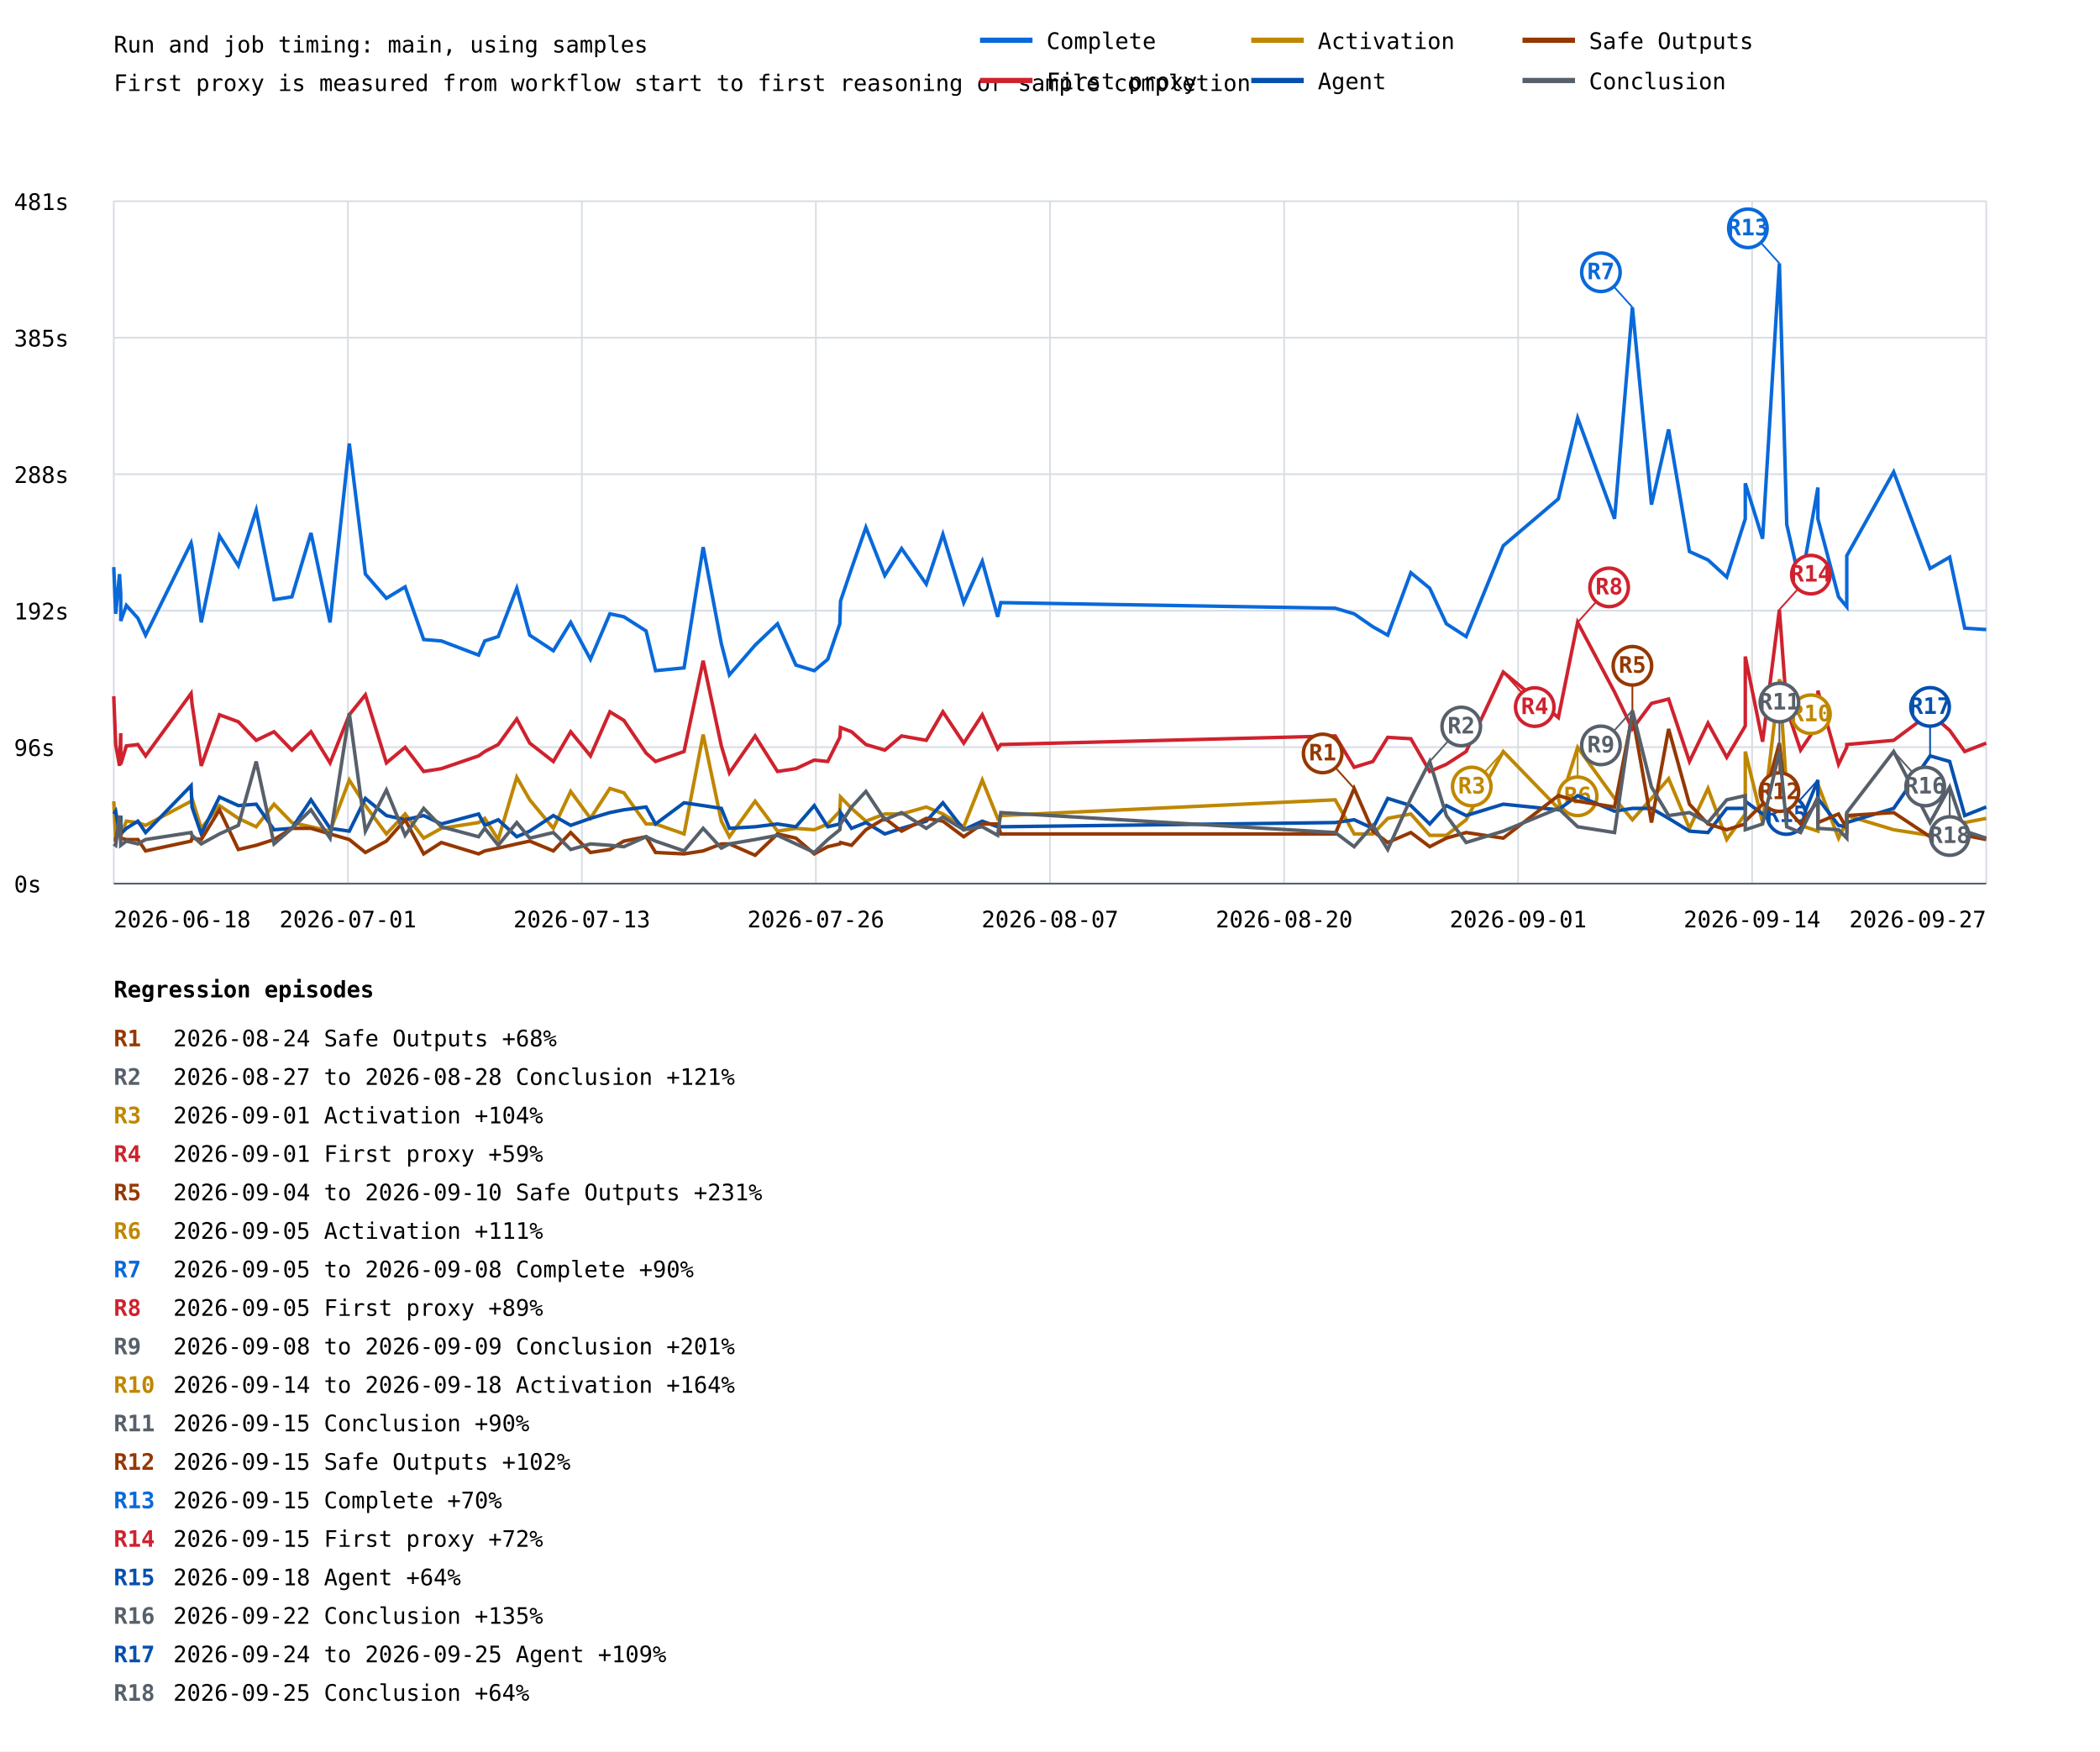
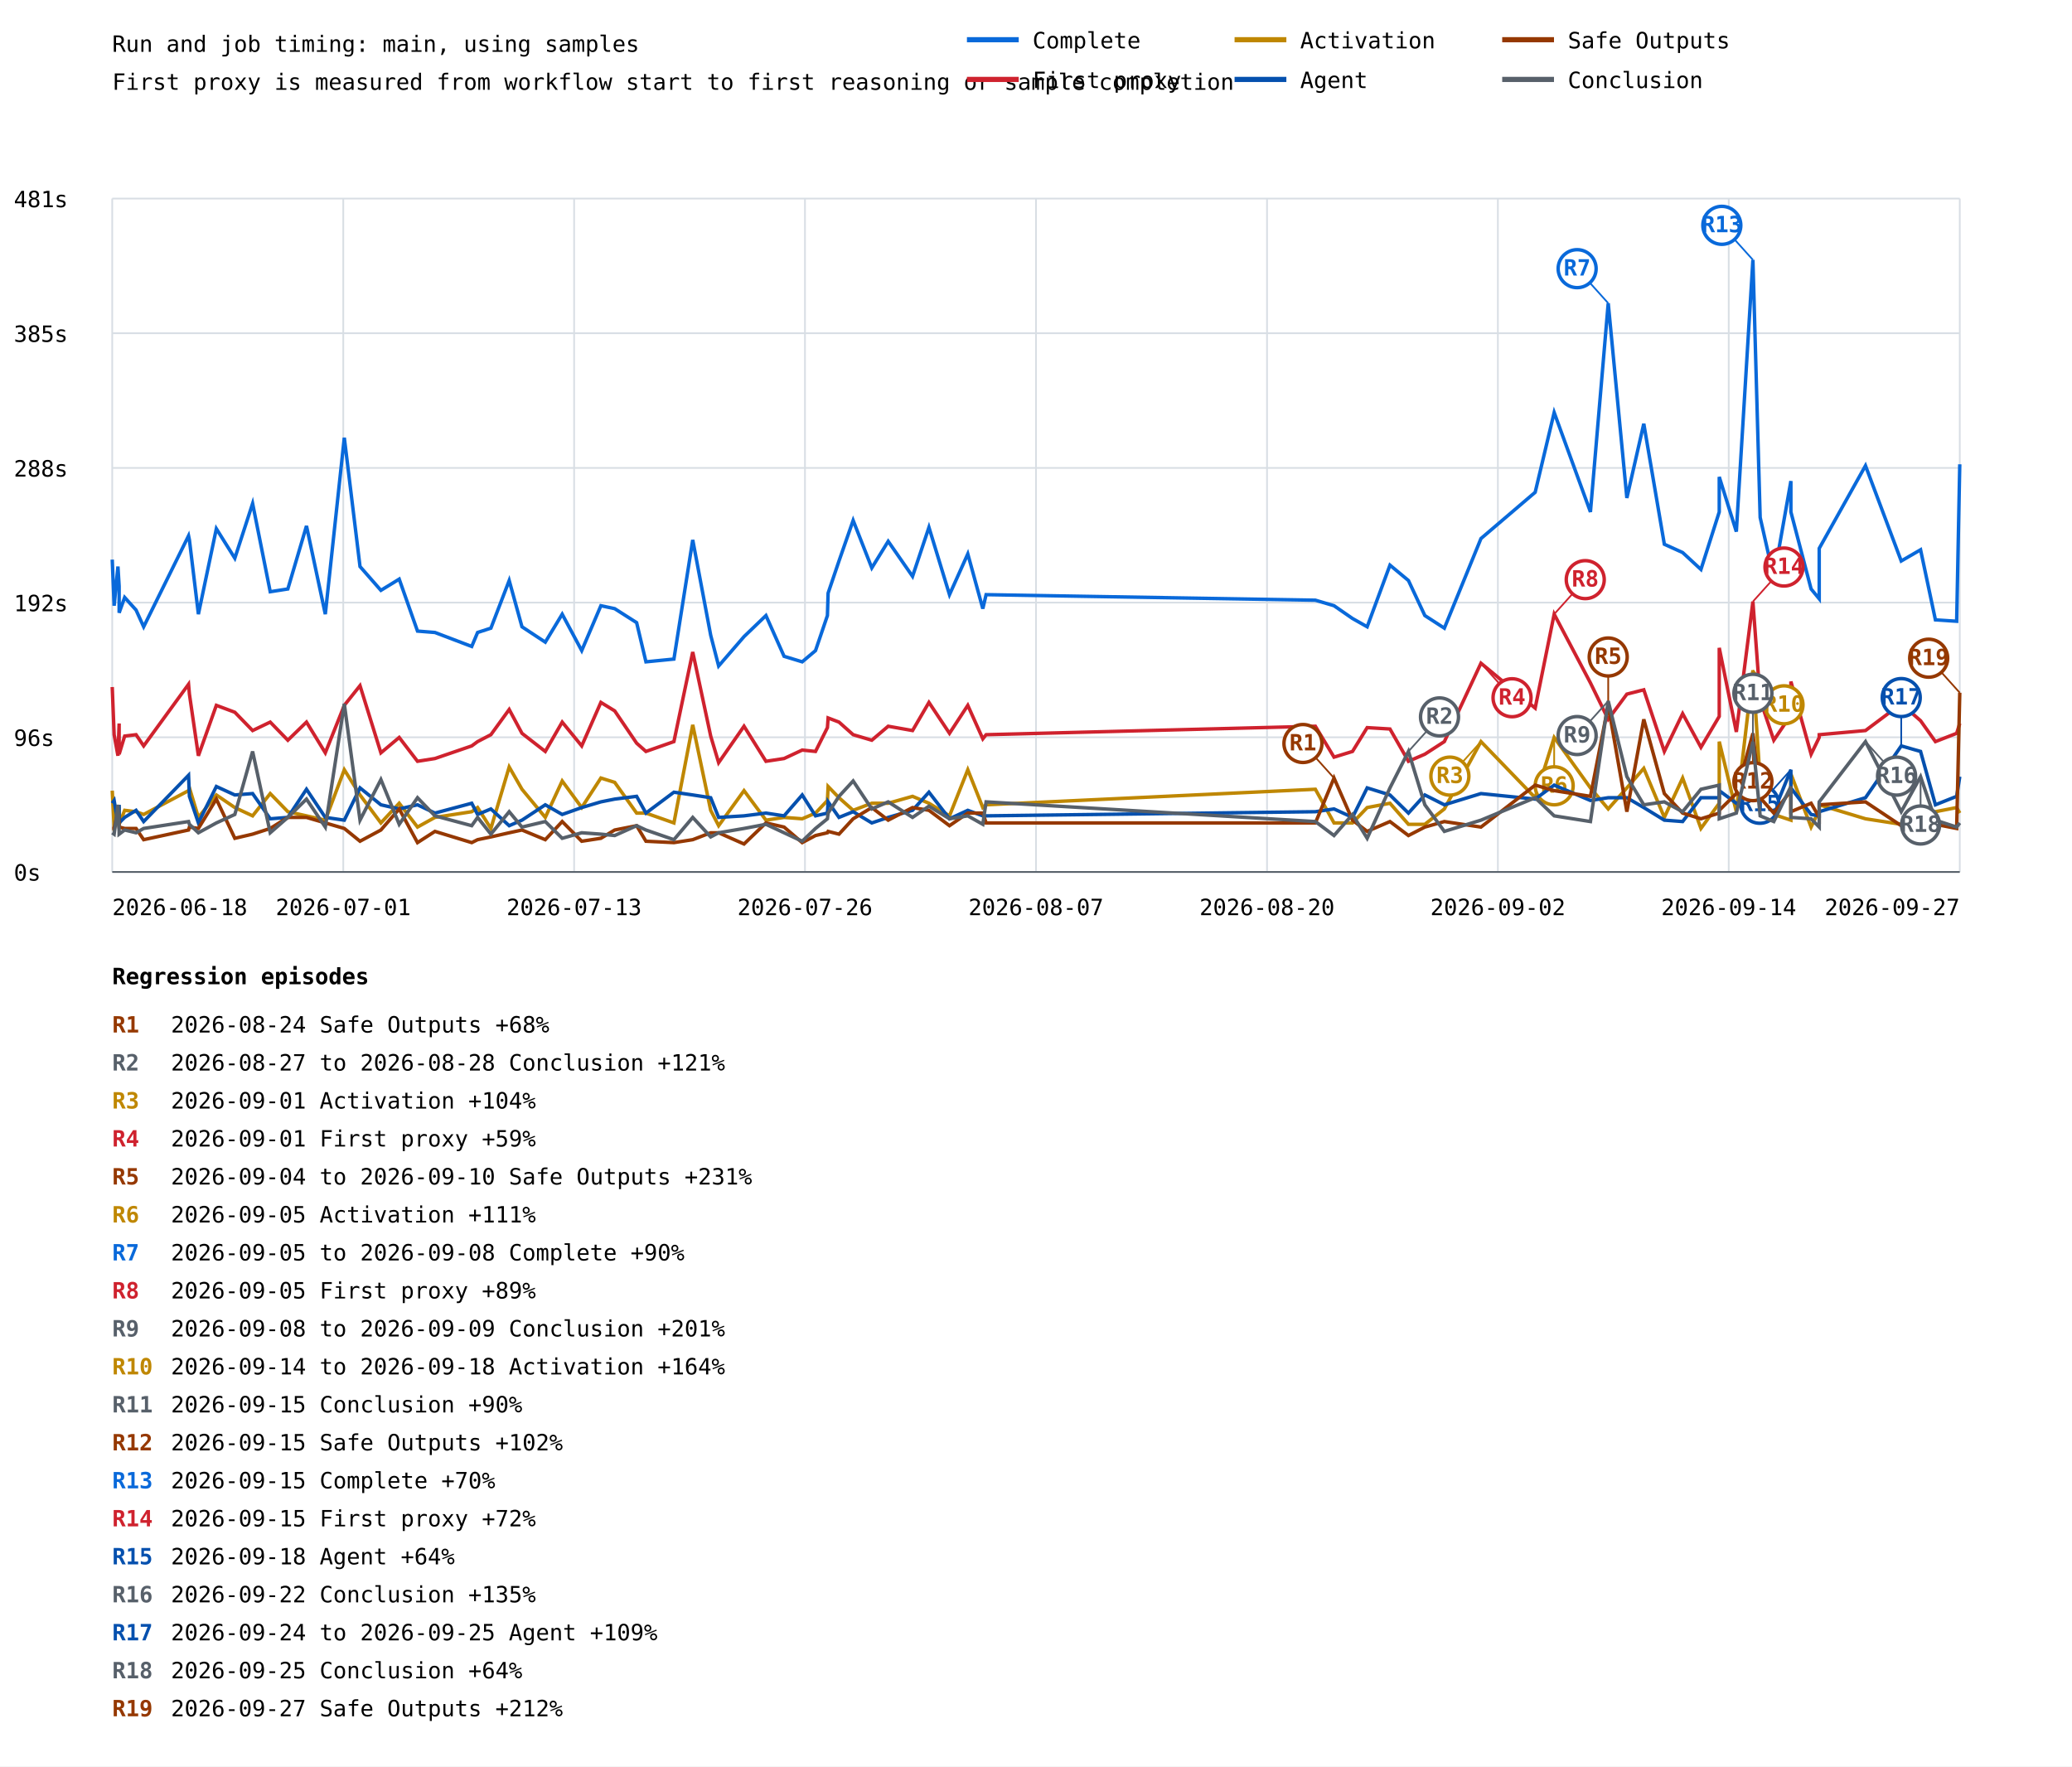
- <svg xmlns="http://www.w3.org/2000/svg" width="1200" height="1001" viewBox="0 0 1200 1001">
+ <svg xmlns="http://www.w3.org/2000/svg" width="1200" height="1023" viewBox="0 0 1200 1023">
  <rect width="100%" height="100%" fill="white" />
  <style>text{font-family:ui-monospace,monospace;font-size:13px}.axis{stroke:#57606a;stroke-width:1}.grid{stroke:#d8dee4;stroke-width:1}</style>
  <text x="65" y="30" font-size="20">Run and job timing: main, using samples</text>
  <text x="65" y="52">First proxy is measured from workflow start to first reasoning or sample completion</text>
  <line class="grid" x1="65" y1="505.0" x2="1135" y2="505.0" />
  <text x="8" y="510.0">0s</text>
  <line class="grid" x1="65" y1="427.0" x2="1135" y2="427.0" />
  <text x="8" y="432.0">96s</text>
  <line class="grid" x1="65" y1="349.0" x2="1135" y2="349.0" />
  <text x="8" y="354.0">192s</text>
  <line class="grid" x1="65" y1="271.0" x2="1135" y2="271.0" />
  <text x="8" y="276.0">288s</text>
  <line class="grid" x1="65" y1="193.0" x2="1135" y2="193.0" />
  <text x="8" y="198.0">385s</text>
  <line class="grid" x1="65" y1="115.0" x2="1135" y2="115.0" />
  <text x="8" y="120.0">481s</text>
  <line class="grid" x1="65.0" y1="115" x2="65.0" y2="505" />
  <line class="grid" x1="198.8" y1="115" x2="198.8" y2="505" />
  <line class="grid" x1="332.5" y1="115" x2="332.5" y2="505" />
  <line class="grid" x1="466.2" y1="115" x2="466.2" y2="505" />
  <line class="grid" x1="600.0" y1="115" x2="600.0" y2="505" />
  <line class="grid" x1="733.8" y1="115" x2="733.8" y2="505" />
  <line class="grid" x1="867.5" y1="115" x2="867.5" y2="505" />
  <line class="grid" x1="1001.2" y1="115" x2="1001.2" y2="505" />
  <line class="grid" x1="1135.0" y1="115" x2="1135.0" y2="505" />
-   <polyline points="65.0,324.1 66.1,350.8 68.3,328.1 69.0,339.5 69.0,354.9 72.2,346.0 78.8,353.3 83.2,363.0 109.2,310.3 109.7,312.7 115.0,355.7 125.4,306.2 136.2,323.3 146.4,291.6 156.6,342.7 166.8,341.1 177.7,304.6 188.6,355.7 199.6,253.5 208.8,328.1 220.8,341.9 231.5,335.4 242.1,365.5 252.2,366.3 273.5,374.4 277.0,366.3 284.7,363.8 295.3,336.2 302.7,363.0 316.2,371.9 326.1,355.7 337.4,376.8 348.5,350.8 356.5,352.5 369.2,360.6 374.6,383.3 390.9,381.7 401.8,312.7 412.2,367.9 416.8,385.7 431.5,368.7 444.3,356.5 454.8,380.1 465.3,383.3 473.0,376.8 479.9,356.5 480.3,343.5 486.6,324.9 494.8,301.4 505.6,328.9 515.2,313.5 529.3,333.8 538.8,305.4 550.7,344.4 561.3,320.8 570.1,352.5 571.9,344.4 763.0,347.6 773.8,350.8 784.5,358.2 793.0,363.0 806.2,327.3 817.0,336.2 826.5,356.5 837.8,363.8 859.0,311.9 890.5,285.1 901.5,238.9 922.6,296.5 932.8,175.6 943.7,288.4 953.5,245.4 965.4,315.2 976.0,320.0 986.7,329.8 997.3,296.5 997.3,276.2 1007.2,307.9 1016.8,150.5 1021.0,299.7 1028.9,334.6 1038.8,278.6 1038.8,296.5 1050.6,341.1 1055.3,346.8 1055.3,317.6 1082.1,269.7 1102.9,324.9 1114.1,318.4 1122.7,359.0 1135.0,359.8" fill="none" stroke="#0969da" stroke-width="2" />
-   <line x1="932.8" y1="175.6" x2="914.8" y2="155.6" stroke="#0969da" stroke-width="1" />
-   <circle cx="914.8" cy="155.6" r="11" fill="white" stroke="#0969da" stroke-width="2" />
-   <text x="914.8" y="159.6" fill="#0969da" font-size="10" font-weight="bold" text-anchor="middle">R7</text>
-   <line x1="1016.8" y1="150.5" x2="998.8" y2="130.5" stroke="#0969da" stroke-width="1" />
-   <circle cx="998.8" cy="130.5" r="11" fill="white" stroke="#0969da" stroke-width="2" />
-   <text x="998.8" y="134.5" fill="#0969da" font-size="10" font-weight="bold" text-anchor="middle">R13</text>
-   <polyline points="65.0,397.9 66.1,425.5 68.3,437.7 69.0,419.0 69.0,436.8 72.2,426.3 78.8,425.5 83.2,432.0 109.2,396.3 109.7,402.0 115.0,437.7 125.4,408.5 136.2,412.5 146.4,423.1 156.6,418.2 166.8,428.7 177.7,418.2 188.6,436.0 199.6,408.5 208.8,397.1 220.8,436.0 231.5,427.1 242.1,440.9 252.2,439.3 273.5,432.0 277.0,429.5 284.7,425.5 295.3,410.9 302.7,424.7 316.2,435.2 326.1,418.2 337.4,432.0 348.5,406.8 356.5,411.7 369.2,430.4 374.6,435.2 390.9,429.5 401.8,377.6 412.2,426.3 416.8,441.7 431.5,420.6 444.3,440.9 454.8,439.3 465.3,434.4 473.0,435.2 479.9,421.4 480.3,415.8 486.6,418.2 494.8,425.5 505.6,428.7 515.2,420.6 529.3,423.1 538.8,406.8 550.7,424.7 561.3,408.5 570.1,427.9 571.9,425.5 763.0,420.6 773.8,438.5 784.5,435.2 793.0,421.4 806.2,422.2 817.0,440.9 826.5,436.8 837.8,429.5 859.0,384.1 890.5,410.1 901.5,355.7 922.6,395.5 932.8,416.6 943.7,402.0 953.5,399.5 965.4,435.2 976.0,413.3 986.7,432.8 997.3,414.9 997.3,375.2 1007.2,423.9 1016.8,348.4 1021.0,405.2 1028.9,428.7 1038.8,414.1 1038.8,394.7 1050.6,436.8 1055.3,427.1 1055.3,425.5 1082.1,423.1 1102.9,407.6 1114.1,417.4 1122.7,429.5 1135.0,424.7" fill="none" stroke="#cf222e" stroke-width="2" />
-   <line x1="859.0" y1="384.1" x2="877.0" y2="404.1" stroke="#cf222e" stroke-width="1" />
-   <circle cx="877.0" cy="404.1" r="11" fill="white" stroke="#cf222e" stroke-width="2" />
-   <text x="877.0" y="408.1" fill="#cf222e" font-size="10" font-weight="bold" text-anchor="middle">R4</text>
-   <line x1="901.5" y1="355.7" x2="919.5" y2="335.7" stroke="#cf222e" stroke-width="1" />
-   <circle cx="919.5" cy="335.7" r="11" fill="white" stroke="#cf222e" stroke-width="2" />
-   <text x="919.5" y="339.7" fill="#cf222e" font-size="10" font-weight="bold" text-anchor="middle">R8</text>
-   <line x1="1016.8" y1="348.4" x2="1034.8" y2="328.4" stroke="#cf222e" stroke-width="1" />
-   <circle cx="1034.8" cy="328.4" r="11" fill="white" stroke="#cf222e" stroke-width="2" />
-   <text x="1034.8" y="332.4" fill="#cf222e" font-size="10" font-weight="bold" text-anchor="middle">R14</text>
-   <polyline points="65.0,457.9 66.1,479.0 68.3,475.8 69.0,466.9 69.0,477.4 72.2,469.3 78.8,470.1 83.2,471.7 109.2,457.9 109.7,456.3 115.0,473.4 125.4,460.4 136.2,467.7 146.4,472.5 156.6,459.6 166.8,470.1 177.7,472.5 188.6,475.0 199.6,445.8 208.8,460.4 220.8,476.6 231.5,465.2 242.1,479.0 252.2,473.4 273.5,470.1 277.0,467.7 284.7,479.8 295.3,444.2 302.7,457.1 316.2,473.4 326.1,452.3 337.4,467.7 348.5,450.6 356.5,453.1 369.2,470.9 374.6,470.9 390.9,476.6 401.8,419.8 412.2,469.3 416.8,478.2 431.5,457.9 444.3,475.0 454.8,473.4 465.3,474.2 473.0,470.9 479.9,463.6 480.3,455.5 486.6,462.0 494.8,469.3 505.6,465.2 515.2,465.2 529.3,461.2 538.8,465.2 550.7,472.5 561.3,445.8 570.1,467.7 571.9,466.1 763.0,457.1 773.8,476.6 784.5,476.6 793.0,467.7 806.2,465.2 817.0,477.4 826.5,477.4 837.8,468.5 859.0,429.5 890.5,462.0 901.5,427.1 922.6,456.3 932.8,468.5 943.7,456.3 953.5,445.0 965.4,473.4 976.0,450.6 986.7,479.8 997.3,465.2 997.3,429.5 1007.2,470.1 1016.8,388.2 1021.0,452.3 1028.9,471.7 1038.8,475.0 1038.8,448.2 1050.6,479.0 1055.3,469.3 1055.3,466.1 1082.1,474.2 1102.9,477.4 1114.1,484.7 1122.7,470.1 1135.0,467.7" fill="none" stroke="#bf8700" stroke-width="2" />
-   <line x1="859.0" y1="429.5" x2="841.0" y2="449.5" stroke="#bf8700" stroke-width="1" />
-   <circle cx="841.0" cy="449.5" r="11" fill="white" stroke="#bf8700" stroke-width="2" />
-   <text x="841.0" y="453.5" fill="#bf8700" font-size="10" font-weight="bold" text-anchor="middle">R3</text>
-   <line x1="901.5" y1="427.1" x2="901.5" y2="455.1" stroke="#bf8700" stroke-width="1" />
-   <circle cx="901.5" cy="455.1" r="11" fill="white" stroke="#bf8700" stroke-width="2" />
-   <text x="901.5" y="459.1" fill="#bf8700" font-size="10" font-weight="bold" text-anchor="middle">R6</text>
-   <line x1="1016.8" y1="388.2" x2="1034.8" y2="408.2" stroke="#bf8700" stroke-width="1" />
-   <circle cx="1034.8" cy="408.2" r="11" fill="white" stroke="#bf8700" stroke-width="2" />
-   <text x="1034.8" y="412.2" fill="#bf8700" font-size="10" font-weight="bold" text-anchor="middle">R10</text>
-   <polyline points="65.0,465.2 66.1,463.6 68.3,476.6 69.0,466.1 69.0,476.6 72.2,473.4 78.8,469.3 83.2,475.8 109.2,449.0 109.7,461.2 115.0,476.6 125.4,455.5 136.2,460.4 146.4,459.6 156.6,474.2 166.8,473.4 177.7,457.1 188.6,473.4 199.6,475.0 208.8,456.3 220.8,466.1 231.5,468.5 242.1,466.1 252.2,470.9 273.5,465.2 277.0,471.7 284.7,468.5 295.3,478.2 302.7,475.0 316.2,466.1 326.1,471.7 337.4,467.7 348.5,464.4 356.5,462.8 369.2,461.2 374.6,470.9 390.9,458.8 401.8,460.4 412.2,462.0 416.8,473.4 431.5,472.5 444.3,470.9 454.8,472.5 465.3,460.4 473.0,472.5 479.9,470.9 480.3,464.4 486.6,473.4 494.8,470.1 505.6,476.6 515.2,473.4 529.3,469.3 538.8,458.8 550.7,474.2 561.3,469.3 570.1,472.5 571.9,472.5 763.0,470.1 773.8,468.5 784.5,473.4 793.0,456.3 806.2,460.4 817.0,470.9 826.5,460.4 837.8,466.1 859.0,459.6 890.5,462.8 901.5,454.7 922.6,463.6 932.8,462.0 943.7,462.0 953.5,467.7 965.4,475.0 976.0,475.8 986.7,462.0 997.3,462.0 997.3,457.9 1007.2,465.2 1016.8,472.5 1021.0,472.5 1028.9,470.1 1038.8,445.8 1038.8,456.3 1050.6,471.7 1055.3,472.5 1055.3,470.1 1082.1,462.0 1102.9,432.0 1114.1,435.2 1122.7,466.1 1135.0,461.2" fill="none" stroke="#0550ae" stroke-width="2" />
-   <line x1="1038.8" y1="445.8" x2="1020.8" y2="465.8" stroke="#0550ae" stroke-width="1" />
-   <circle cx="1020.8" cy="465.8" r="11" fill="white" stroke="#0550ae" stroke-width="2" />
-   <text x="1020.8" y="469.8" fill="#0550ae" font-size="10" font-weight="bold" text-anchor="middle">R15</text>
-   <line x1="1102.9" y1="432.0" x2="1102.9" y2="404.0" stroke="#0550ae" stroke-width="1" />
-   <circle cx="1102.9" cy="404.0" r="11" fill="white" stroke="#0550ae" stroke-width="2" />
-   <text x="1102.9" y="408.0" fill="#0550ae" font-size="10" font-weight="bold" text-anchor="middle">R17</text>
-   <polyline points="65.0,479.8 66.1,479.8 68.3,470.1 69.0,475.8 69.0,479.0 72.2,479.8 78.8,479.8 83.2,486.3 109.2,480.7 109.7,479.0 115.0,479.8 125.4,462.8 136.2,485.5 146.4,483.1 156.6,479.8 166.8,473.4 177.7,473.4 188.6,476.6 199.6,479.8 208.8,487.2 220.8,480.7 231.5,468.5 242.1,488.0 252.2,481.5 273.5,488.0 277.0,486.3 284.7,484.7 295.3,482.3 302.7,480.7 316.2,486.3 326.1,475.8 337.4,487.2 348.5,485.5 356.5,480.7 369.2,478.2 374.6,487.2 390.9,488.0 401.8,486.3 412.2,482.3 416.8,482.3 431.5,488.8 444.3,476.6 454.8,479.0 465.3,488.0 473.0,483.9 479.9,482.3 480.3,481.5 486.6,483.1 494.8,474.2 505.6,467.7 515.2,475.0 529.3,467.7 538.8,469.3 550.7,478.2 561.3,470.9 570.1,470.9 571.9,476.6 763.0,476.6 773.8,450.6 784.5,475.0 793.0,481.5 806.2,475.8 817.0,483.9 826.5,479.0 837.8,475.8 859.0,479.0 890.5,454.7 901.5,457.9 922.6,461.2 932.8,408.5 943.7,470.1 953.5,416.6 965.4,459.6 976.0,470.9 986.7,474.2 997.3,470.9 997.3,469.3 1007.2,459.6 1016.8,424.7 1021.0,462.0 1028.9,470.9 1038.8,457.9 1038.8,470.1 1050.6,465.2 1055.3,473.4 1055.3,466.1 1082.1,464.4 1102.9,478.2 1114.1,476.6 1122.7,477.4 1135.0,479.8" fill="none" stroke="#953800" stroke-width="2" />
-   <line x1="773.8" y1="450.6" x2="755.8" y2="430.6" stroke="#953800" stroke-width="1" />
-   <circle cx="755.8" cy="430.6" r="11" fill="white" stroke="#953800" stroke-width="2" />
-   <text x="755.8" y="434.6" fill="#953800" font-size="10" font-weight="bold" text-anchor="middle">R1</text>
-   <line x1="932.8" y1="408.5" x2="932.8" y2="380.5" stroke="#953800" stroke-width="1" />
-   <circle cx="932.8" cy="380.5" r="11" fill="white" stroke="#953800" stroke-width="2" />
-   <text x="932.8" y="384.5" fill="#953800" font-size="10" font-weight="bold" text-anchor="middle">R5</text>
-   <line x1="1016.8" y1="424.7" x2="1016.8" y2="452.7" stroke="#953800" stroke-width="1" />
-   <circle cx="1016.8" cy="452.7" r="11" fill="white" stroke="#953800" stroke-width="2" />
-   <text x="1016.8" y="456.7" fill="#953800" font-size="10" font-weight="bold" text-anchor="middle">R12</text>
-   <polyline points="65.0,482.3 66.1,483.1 68.3,466.1 69.0,481.5 69.0,483.1 72.2,480.7 78.8,482.3 83.2,479.8 109.2,475.8 109.7,477.4 115.0,482.3 125.4,476.6 136.2,471.7 146.4,435.2 156.6,482.3 166.8,473.4 177.7,462.8 188.6,479.0 199.6,407.6 208.8,475.0 220.8,451.5 231.5,477.4 242.1,462.0 252.2,472.5 273.5,478.2 277.0,473.4 284.7,483.1 295.3,470.1 302.7,479.0 316.2,475.8 326.1,485.5 337.4,482.3 348.5,483.1 356.5,483.9 369.2,478.2 374.6,480.7 390.9,486.3 401.8,473.4 412.2,484.7 416.8,482.3 431.5,479.8 444.3,477.4 454.8,482.3 465.3,487.2 473.0,479.8 479.9,474.2 480.3,470.9 486.6,461.2 494.8,452.3 505.6,468.5 515.2,464.4 529.3,473.4 538.8,466.9 550.7,474.2 561.3,472.5 570.1,477.4 571.9,464.4 763.0,475.8 773.8,483.9 784.5,471.7 793.0,485.5 806.2,456.3 817.0,435.2 826.5,466.1 837.8,481.5 859.0,475.0 890.5,462.0 901.5,472.5 922.6,475.8 932.8,406.0 943.7,449.8 953.5,466.1 965.4,464.4 976.0,470.1 986.7,457.1 997.3,454.7 997.3,474.2 1007.2,470.9 1016.8,429.5 1021.0,472.5 1028.9,475.8 1038.8,455.5 1038.8,473.4 1050.6,474.2 1055.3,479.0 1055.3,464.4 1082.1,429.5 1102.9,470.1 1114.1,449.8 1122.7,475.0 1135.0,479.0" fill="none" stroke="#57606a" stroke-width="2" />
-   <line x1="817.0" y1="435.2" x2="835.0" y2="415.2" stroke="#57606a" stroke-width="1" />
-   <circle cx="835.0" cy="415.2" r="11" fill="white" stroke="#57606a" stroke-width="2" />
-   <text x="835.0" y="419.2" fill="#57606a" font-size="10" font-weight="bold" text-anchor="middle">R2</text>
-   <line x1="932.8" y1="406.0" x2="914.8" y2="426.0" stroke="#57606a" stroke-width="1" />
-   <circle cx="914.8" cy="426.0" r="11" fill="white" stroke="#57606a" stroke-width="2" />
-   <text x="914.8" y="430.0" fill="#57606a" font-size="10" font-weight="bold" text-anchor="middle">R9</text>
-   <line x1="1016.8" y1="429.5" x2="1016.8" y2="401.5" stroke="#57606a" stroke-width="1" />
-   <circle cx="1016.8" cy="401.5" r="11" fill="white" stroke="#57606a" stroke-width="2" />
-   <text x="1016.8" y="405.5" fill="#57606a" font-size="10" font-weight="bold" text-anchor="middle">R11</text>
-   <line x1="1082.1" y1="429.5" x2="1100.1" y2="449.5" stroke="#57606a" stroke-width="1" />
-   <circle cx="1100.1" cy="449.5" r="11" fill="white" stroke="#57606a" stroke-width="2" />
-   <text x="1100.1" y="453.5" fill="#57606a" font-size="10" font-weight="bold" text-anchor="middle">R16</text>
-   <line x1="1114.1" y1="449.8" x2="1114.1" y2="477.8" stroke="#57606a" stroke-width="1" />
-   <circle cx="1114.1" cy="477.8" r="11" fill="white" stroke="#57606a" stroke-width="2" />
-   <text x="1114.1" y="481.8" fill="#57606a" font-size="10" font-weight="bold" text-anchor="middle">R18</text>
+   <polyline points="65.0,324.1 66.1,350.8 68.3,328.1 69.0,339.5 69.0,354.9 72.2,346.0 78.8,353.3 83.2,363.0 109.2,310.3 109.7,312.7 114.9,355.7 125.3,306.2 136.0,323.3 146.3,291.6 156.5,342.7 166.7,341.1 177.5,304.6 188.4,355.7 199.4,253.5 208.5,328.1 220.6,341.9 231.2,335.4 241.8,365.5 251.9,366.3 273.2,374.4 276.6,366.3 284.3,363.8 294.9,336.2 302.3,363.0 315.8,371.9 325.6,355.7 336.9,376.8 348.0,350.8 356.0,352.5 368.7,360.6 374.1,383.3 390.3,381.7 401.2,312.7 411.6,367.9 416.2,385.7 430.9,368.7 443.6,356.5 454.1,380.1 464.6,383.3 472.3,376.8 479.2,356.5 479.6,343.5 485.9,324.9 494.1,301.4 504.9,328.9 514.4,313.5 528.5,333.8 538.0,305.4 549.9,344.4 560.5,320.8 569.2,352.5 571.1,344.4 761.8,347.6 772.6,350.8 783.3,358.2 791.8,363.0 805.0,327.3 815.7,336.2 825.2,356.5 836.5,363.8 857.7,311.9 889.1,285.1 900.1,238.9 921.1,296.5 931.4,175.6 942.2,288.4 952.0,245.4 963.9,315.2 974.5,320.0 985.1,329.8 995.7,296.5 995.7,276.2 1005.6,307.9 1015.2,150.5 1019.4,299.7 1027.3,334.6 1037.2,278.6 1037.2,296.5 1048.9,341.1 1053.6,346.8 1053.6,317.6 1080.4,269.7 1101.1,324.9 1112.3,318.4 1120.9,359.0 1133.2,359.8 1135.0,268.9" fill="none" stroke="#0969da" stroke-width="2" />
+   <line x1="931.4" y1="175.6" x2="913.4" y2="155.6" stroke="#0969da" stroke-width="1" />
+   <circle cx="913.4" cy="155.6" r="11" fill="white" stroke="#0969da" stroke-width="2" />
+   <text x="913.4" y="159.6" fill="#0969da" font-size="10" font-weight="bold" text-anchor="middle">R7</text>
+   <line x1="1015.2" y1="150.5" x2="997.2" y2="130.5" stroke="#0969da" stroke-width="1" />
+   <circle cx="997.2" cy="130.5" r="11" fill="white" stroke="#0969da" stroke-width="2" />
+   <text x="997.2" y="134.5" fill="#0969da" font-size="10" font-weight="bold" text-anchor="middle">R13</text>
+   <polyline points="65.0,397.9 66.1,425.5 68.3,437.7 69.0,419.0 69.0,436.8 72.2,426.3 78.8,425.5 83.2,432.0 109.2,396.3 109.7,402.0 114.9,437.7 125.3,408.5 136.0,412.5 146.3,423.1 156.5,418.2 166.7,428.7 177.5,418.2 188.4,436.0 199.4,408.5 208.5,397.1 220.6,436.0 231.2,427.1 241.8,440.9 251.9,439.3 273.2,432.0 276.6,429.5 284.3,425.5 294.9,410.9 302.3,424.7 315.8,435.2 325.6,418.2 336.9,432.0 348.0,406.8 356.0,411.7 368.7,430.4 374.1,435.2 390.3,429.5 401.2,377.6 411.6,426.3 416.2,441.7 430.9,420.6 443.6,440.9 454.1,439.3 464.6,434.4 472.3,435.2 479.2,421.4 479.6,415.8 485.9,418.2 494.1,425.5 504.9,428.7 514.4,420.6 528.5,423.1 538.0,406.8 549.9,424.7 560.5,408.5 569.2,427.9 571.1,425.5 761.8,420.6 772.6,438.5 783.3,435.2 791.8,421.4 805.0,422.2 815.7,440.9 825.2,436.8 836.5,429.5 857.7,384.1 889.1,410.1 900.1,355.7 921.1,395.5 931.4,416.6 942.2,402.0 952.0,399.5 963.9,435.2 974.5,413.3 985.1,432.8 995.7,414.9 995.7,375.2 1005.6,423.9 1015.2,348.4 1019.4,405.2 1027.3,428.7 1037.2,414.1 1037.2,394.7 1048.9,436.8 1053.6,427.1 1053.6,425.5 1080.4,423.1 1101.1,407.6 1112.3,417.4 1120.9,429.5 1133.2,424.7 1135.0,419.0" fill="none" stroke="#cf222e" stroke-width="2" />
+   <line x1="857.7" y1="384.1" x2="875.7" y2="404.1" stroke="#cf222e" stroke-width="1" />
+   <circle cx="875.7" cy="404.1" r="11" fill="white" stroke="#cf222e" stroke-width="2" />
+   <text x="875.7" y="408.1" fill="#cf222e" font-size="10" font-weight="bold" text-anchor="middle">R4</text>
+   <line x1="900.1" y1="355.7" x2="918.1" y2="335.7" stroke="#cf222e" stroke-width="1" />
+   <circle cx="918.1" cy="335.7" r="11" fill="white" stroke="#cf222e" stroke-width="2" />
+   <text x="918.1" y="339.7" fill="#cf222e" font-size="10" font-weight="bold" text-anchor="middle">R8</text>
+   <line x1="1015.2" y1="348.4" x2="1033.2" y2="328.4" stroke="#cf222e" stroke-width="1" />
+   <circle cx="1033.2" cy="328.4" r="11" fill="white" stroke="#cf222e" stroke-width="2" />
+   <text x="1033.2" y="332.4" fill="#cf222e" font-size="10" font-weight="bold" text-anchor="middle">R14</text>
+   <polyline points="65.0,457.9 66.1,479.0 68.3,475.8 69.0,466.9 69.0,477.4 72.2,469.3 78.8,470.1 83.2,471.7 109.2,457.9 109.7,456.3 114.9,473.4 125.3,460.4 136.0,467.7 146.3,472.5 156.5,459.6 166.7,470.1 177.5,472.5 188.4,475.0 199.4,445.8 208.5,460.4 220.6,476.6 231.2,465.2 241.8,479.0 251.9,473.4 273.2,470.1 276.6,467.7 284.3,479.8 294.9,444.2 302.3,457.1 315.8,473.4 325.6,452.3 336.9,467.7 348.0,450.6 356.0,453.1 368.7,470.9 374.1,470.9 390.3,476.6 401.2,419.8 411.6,469.3 416.2,478.2 430.9,457.9 443.6,475.0 454.1,473.4 464.6,474.2 472.3,470.9 479.2,463.6 479.6,455.5 485.9,462.0 494.1,469.3 504.9,465.2 514.4,465.2 528.5,461.2 538.0,465.2 549.9,472.5 560.5,445.8 569.2,467.7 571.1,466.1 761.8,457.1 772.6,476.6 783.3,476.6 791.8,467.7 805.0,465.2 815.7,477.4 825.2,477.4 836.5,468.5 857.7,429.5 889.1,462.0 900.1,427.1 921.1,456.3 931.4,468.5 942.2,456.3 952.0,445.0 963.9,473.4 974.5,450.6 985.1,479.8 995.7,465.2 995.7,429.5 1005.6,470.1 1015.2,388.2 1019.4,452.3 1027.3,471.7 1037.2,475.0 1037.2,448.2 1048.9,479.0 1053.6,469.3 1053.6,466.1 1080.4,474.2 1101.1,477.4 1112.3,484.7 1120.9,470.1 1133.2,467.7 1135.0,470.9" fill="none" stroke="#bf8700" stroke-width="2" />
+   <line x1="857.7" y1="429.5" x2="839.7" y2="449.5" stroke="#bf8700" stroke-width="1" />
+   <circle cx="839.7" cy="449.5" r="11" fill="white" stroke="#bf8700" stroke-width="2" />
+   <text x="839.7" y="453.5" fill="#bf8700" font-size="10" font-weight="bold" text-anchor="middle">R3</text>
+   <line x1="900.1" y1="427.1" x2="900.1" y2="455.1" stroke="#bf8700" stroke-width="1" />
+   <circle cx="900.1" cy="455.1" r="11" fill="white" stroke="#bf8700" stroke-width="2" />
+   <text x="900.1" y="459.1" fill="#bf8700" font-size="10" font-weight="bold" text-anchor="middle">R6</text>
+   <line x1="1015.2" y1="388.2" x2="1033.2" y2="408.2" stroke="#bf8700" stroke-width="1" />
+   <circle cx="1033.2" cy="408.2" r="11" fill="white" stroke="#bf8700" stroke-width="2" />
+   <text x="1033.2" y="412.2" fill="#bf8700" font-size="10" font-weight="bold" text-anchor="middle">R10</text>
+   <polyline points="65.0,465.2 66.1,463.6 68.3,476.6 69.0,466.1 69.0,476.6 72.2,473.4 78.8,469.3 83.2,475.8 109.2,449.0 109.7,461.2 114.9,476.6 125.3,455.5 136.0,460.4 146.3,459.6 156.5,474.2 166.7,473.4 177.5,457.1 188.4,473.4 199.4,475.0 208.5,456.3 220.6,466.1 231.2,468.5 241.8,466.1 251.9,470.9 273.2,465.2 276.6,471.7 284.3,468.5 294.9,478.2 302.3,475.0 315.8,466.1 325.6,471.7 336.9,467.7 348.0,464.4 356.0,462.8 368.7,461.2 374.1,470.9 390.3,458.8 401.2,460.4 411.6,462.0 416.2,473.4 430.9,472.5 443.6,470.9 454.1,472.5 464.6,460.4 472.3,472.5 479.2,470.9 479.6,464.4 485.9,473.4 494.1,470.1 504.9,476.6 514.4,473.4 528.5,469.3 538.0,458.8 549.9,474.2 560.5,469.3 569.2,472.5 571.1,472.5 761.8,470.1 772.6,468.5 783.3,473.4 791.8,456.3 805.0,460.4 815.7,470.9 825.2,460.4 836.5,466.1 857.7,459.6 889.1,462.8 900.1,454.7 921.1,463.6 931.4,462.0 942.2,462.0 952.0,467.7 963.9,475.0 974.5,475.8 985.1,462.0 995.7,462.0 995.7,457.9 1005.6,465.2 1015.2,472.5 1019.4,472.5 1027.3,470.1 1037.2,445.8 1037.2,456.3 1048.9,471.7 1053.6,472.5 1053.6,470.1 1080.4,462.0 1101.1,432.0 1112.3,435.2 1120.9,466.1 1133.2,461.2 1135.0,449.8" fill="none" stroke="#0550ae" stroke-width="2" />
+   <line x1="1037.2" y1="445.8" x2="1019.2" y2="465.8" stroke="#0550ae" stroke-width="1" />
+   <circle cx="1019.2" cy="465.8" r="11" fill="white" stroke="#0550ae" stroke-width="2" />
+   <text x="1019.2" y="469.8" fill="#0550ae" font-size="10" font-weight="bold" text-anchor="middle">R15</text>
+   <line x1="1101.1" y1="432.0" x2="1101.1" y2="404.0" stroke="#0550ae" stroke-width="1" />
+   <circle cx="1101.1" cy="404.0" r="11" fill="white" stroke="#0550ae" stroke-width="2" />
+   <text x="1101.1" y="408.0" fill="#0550ae" font-size="10" font-weight="bold" text-anchor="middle">R17</text>
+   <polyline points="65.0,479.8 66.1,479.8 68.3,470.1 69.0,475.8 69.0,479.0 72.2,479.8 78.8,479.8 83.2,486.3 109.2,480.7 109.7,479.0 114.9,479.8 125.3,462.8 136.0,485.5 146.3,483.1 156.5,479.8 166.7,473.4 177.5,473.4 188.4,476.6 199.4,479.8 208.5,487.2 220.6,480.7 231.2,468.5 241.8,488.0 251.9,481.5 273.2,488.0 276.6,486.3 284.3,484.7 294.9,482.3 302.3,480.7 315.8,486.3 325.6,475.8 336.9,487.2 348.0,485.5 356.0,480.7 368.7,478.2 374.1,487.2 390.3,488.0 401.2,486.3 411.6,482.3 416.2,482.3 430.9,488.8 443.6,476.6 454.1,479.0 464.6,488.0 472.3,483.9 479.2,482.3 479.6,481.5 485.9,483.1 494.1,474.2 504.9,467.7 514.4,475.0 528.5,467.7 538.0,469.3 549.9,478.2 560.5,470.9 569.2,470.9 571.1,476.6 761.8,476.6 772.6,450.6 783.3,475.0 791.8,481.5 805.0,475.8 815.7,483.9 825.2,479.0 836.5,475.8 857.7,479.0 889.1,454.7 900.1,457.9 921.1,461.2 931.4,408.5 942.2,470.1 952.0,416.6 963.9,459.6 974.5,470.9 985.1,474.2 995.7,470.9 995.7,469.3 1005.6,459.6 1015.2,424.7 1019.4,462.0 1027.3,470.9 1037.2,457.9 1037.2,470.1 1048.9,465.2 1053.6,473.4 1053.6,466.1 1080.4,464.4 1101.1,478.2 1112.3,476.6 1120.9,477.4 1133.2,479.8 1135.0,401.2" fill="none" stroke="#953800" stroke-width="2" />
+   <line x1="772.6" y1="450.6" x2="754.6" y2="430.6" stroke="#953800" stroke-width="1" />
+   <circle cx="754.6" cy="430.6" r="11" fill="white" stroke="#953800" stroke-width="2" />
+   <text x="754.6" y="434.6" fill="#953800" font-size="10" font-weight="bold" text-anchor="middle">R1</text>
+   <line x1="931.4" y1="408.5" x2="931.4" y2="380.5" stroke="#953800" stroke-width="1" />
+   <circle cx="931.4" cy="380.5" r="11" fill="white" stroke="#953800" stroke-width="2" />
+   <text x="931.4" y="384.5" fill="#953800" font-size="10" font-weight="bold" text-anchor="middle">R5</text>
+   <line x1="1015.2" y1="424.7" x2="1015.2" y2="452.7" stroke="#953800" stroke-width="1" />
+   <circle cx="1015.2" cy="452.7" r="11" fill="white" stroke="#953800" stroke-width="2" />
+   <text x="1015.2" y="456.7" fill="#953800" font-size="10" font-weight="bold" text-anchor="middle">R12</text>
+   <line x1="1135.0" y1="401.2" x2="1117.0" y2="381.2" stroke="#953800" stroke-width="1" />
+   <circle cx="1117.0" cy="381.2" r="11" fill="white" stroke="#953800" stroke-width="2" />
+   <text x="1117.0" y="385.2" fill="#953800" font-size="10" font-weight="bold" text-anchor="middle">R19</text>
+   <polyline points="65.0,482.3 66.1,483.1 68.3,466.1 69.0,481.5 69.0,483.1 72.2,480.7 78.8,482.3 83.2,479.8 109.2,475.8 109.7,477.4 114.9,482.3 125.3,476.6 136.0,471.7 146.3,435.2 156.5,482.3 166.7,473.4 177.5,462.8 188.4,479.0 199.4,407.6 208.5,475.0 220.6,451.5 231.2,477.4 241.8,462.0 251.9,472.5 273.2,478.2 276.6,473.4 284.3,483.1 294.9,470.1 302.3,479.0 315.8,475.8 325.6,485.5 336.9,482.3 348.0,483.1 356.0,483.9 368.7,478.2 374.1,480.7 390.3,486.3 401.2,473.4 411.6,484.7 416.2,482.3 430.9,479.8 443.6,477.4 454.1,482.3 464.6,487.2 472.3,479.8 479.2,474.2 479.6,470.9 485.9,461.2 494.1,452.3 504.9,468.5 514.4,464.4 528.5,473.4 538.0,466.9 549.9,474.2 560.5,472.5 569.2,477.4 571.1,464.4 761.8,475.8 772.6,483.9 783.3,471.7 791.8,485.5 805.0,456.3 815.7,435.2 825.2,466.1 836.5,481.5 857.7,475.0 889.1,462.0 900.1,472.5 921.1,475.8 931.4,406.0 942.2,449.8 952.0,466.1 963.9,464.4 974.5,470.1 985.1,457.1 995.7,454.7 995.7,474.2 1005.6,470.9 1015.2,429.5 1019.4,472.5 1027.3,475.8 1037.2,455.5 1037.2,473.4 1048.9,474.2 1053.6,479.0 1053.6,464.4 1080.4,429.5 1101.1,470.1 1112.3,449.8 1120.9,475.0 1133.2,479.0 1135.0,476.6" fill="none" stroke="#57606a" stroke-width="2" />
+   <line x1="815.7" y1="435.2" x2="833.7" y2="415.2" stroke="#57606a" stroke-width="1" />
+   <circle cx="833.7" cy="415.2" r="11" fill="white" stroke="#57606a" stroke-width="2" />
+   <text x="833.7" y="419.2" fill="#57606a" font-size="10" font-weight="bold" text-anchor="middle">R2</text>
+   <line x1="931.4" y1="406.0" x2="913.4" y2="426.0" stroke="#57606a" stroke-width="1" />
+   <circle cx="913.4" cy="426.0" r="11" fill="white" stroke="#57606a" stroke-width="2" />
+   <text x="913.4" y="430.0" fill="#57606a" font-size="10" font-weight="bold" text-anchor="middle">R9</text>
+   <line x1="1015.2" y1="429.5" x2="1015.2" y2="401.5" stroke="#57606a" stroke-width="1" />
+   <circle cx="1015.2" cy="401.5" r="11" fill="white" stroke="#57606a" stroke-width="2" />
+   <text x="1015.2" y="405.5" fill="#57606a" font-size="10" font-weight="bold" text-anchor="middle">R11</text>
+   <line x1="1080.4" y1="429.5" x2="1098.4" y2="449.5" stroke="#57606a" stroke-width="1" />
+   <circle cx="1098.4" cy="449.5" r="11" fill="white" stroke="#57606a" stroke-width="2" />
+   <text x="1098.4" y="453.5" fill="#57606a" font-size="10" font-weight="bold" text-anchor="middle">R16</text>
+   <line x1="1112.3" y1="449.8" x2="1112.3" y2="477.8" stroke="#57606a" stroke-width="1" />
+   <circle cx="1112.3" cy="477.8" r="11" fill="white" stroke="#57606a" stroke-width="2" />
+   <text x="1112.3" y="481.8" fill="#57606a" font-size="10" font-weight="bold" text-anchor="middle">R18</text>
  <text x="65.0" y="530" text-anchor="start">2026-06-18</text>
  <text x="198.8" y="530" text-anchor="middle">2026-07-01</text>
  <text x="332.5" y="530" text-anchor="middle">2026-07-13</text>
  <text x="466.2" y="530" text-anchor="middle">2026-07-26</text>
  <text x="600.0" y="530" text-anchor="middle">2026-08-07</text>
  <text x="733.8" y="530" text-anchor="middle">2026-08-20</text>
-   <text x="867.5" y="530" text-anchor="middle">2026-09-01</text>
+   <text x="867.5" y="530" text-anchor="middle">2026-09-02</text>
  <text x="1001.2" y="530" text-anchor="middle">2026-09-14</text>
  <text x="1135.0" y="530" text-anchor="end">2026-09-27</text>
  <line class="axis" x1="65" y1="505" x2="1135" y2="505" />
  <line x1="560" y1="23" x2="590" y2="23" stroke="#0969da" stroke-width="3" />
  <text x="598" y="28">Complete</text>
  <line x1="560" y1="46" x2="590" y2="46" stroke="#cf222e" stroke-width="3" />
  <text x="598" y="51">First proxy</text>
  <line x1="715" y1="23" x2="745" y2="23" stroke="#bf8700" stroke-width="3" />
  <text x="753" y="28">Activation</text>
  <line x1="715" y1="46" x2="745" y2="46" stroke="#0550ae" stroke-width="3" />
  <text x="753" y="51">Agent</text>
  <line x1="870" y1="23" x2="900" y2="23" stroke="#953800" stroke-width="3" />
  <text x="908" y="28">Safe Outputs</text>
  <line x1="870" y1="46" x2="900" y2="46" stroke="#57606a" stroke-width="3" />
  <text x="908" y="51">Conclusion</text>
  <text x="65" y="570" font-size="16" font-weight="bold">Regression episodes</text>
  <text x="65" y="598" fill="#953800" font-weight="bold">R1</text>
  <text x="99" y="598">2026-08-24  Safe Outputs  +68%</text>
  <text x="65" y="620" fill="#57606a" font-weight="bold">R2</text>
  <text x="99" y="620">2026-08-27 to 2026-08-28  Conclusion  +121%</text>
  <text x="65" y="642" fill="#bf8700" font-weight="bold">R3</text>
  <text x="99" y="642">2026-09-01  Activation  +104%</text>
  <text x="65" y="664" fill="#cf222e" font-weight="bold">R4</text>
  <text x="99" y="664">2026-09-01  First proxy  +59%</text>
  <text x="65" y="686" fill="#953800" font-weight="bold">R5</text>
  <text x="99" y="686">2026-09-04 to 2026-09-10  Safe Outputs  +231%</text>
  <text x="65" y="708" fill="#bf8700" font-weight="bold">R6</text>
  <text x="99" y="708">2026-09-05  Activation  +111%</text>
  <text x="65" y="730" fill="#0969da" font-weight="bold">R7</text>
  <text x="99" y="730">2026-09-05 to 2026-09-08  Complete  +90%</text>
  <text x="65" y="752" fill="#cf222e" font-weight="bold">R8</text>
  <text x="99" y="752">2026-09-05  First proxy  +89%</text>
  <text x="65" y="774" fill="#57606a" font-weight="bold">R9</text>
  <text x="99" y="774">2026-09-08 to 2026-09-09  Conclusion  +201%</text>
  <text x="65" y="796" fill="#bf8700" font-weight="bold">R10</text>
  <text x="99" y="796">2026-09-14 to 2026-09-18  Activation  +164%</text>
  <text x="65" y="818" fill="#57606a" font-weight="bold">R11</text>
  <text x="99" y="818">2026-09-15  Conclusion  +90%</text>
  <text x="65" y="840" fill="#953800" font-weight="bold">R12</text>
  <text x="99" y="840">2026-09-15  Safe Outputs  +102%</text>
  <text x="65" y="862" fill="#0969da" font-weight="bold">R13</text>
  <text x="99" y="862">2026-09-15  Complete  +70%</text>
  <text x="65" y="884" fill="#cf222e" font-weight="bold">R14</text>
  <text x="99" y="884">2026-09-15  First proxy  +72%</text>
  <text x="65" y="906" fill="#0550ae" font-weight="bold">R15</text>
  <text x="99" y="906">2026-09-18  Agent  +64%</text>
  <text x="65" y="928" fill="#57606a" font-weight="bold">R16</text>
  <text x="99" y="928">2026-09-22  Conclusion  +135%</text>
  <text x="65" y="950" fill="#0550ae" font-weight="bold">R17</text>
  <text x="99" y="950">2026-09-24 to 2026-09-25  Agent  +109%</text>
  <text x="65" y="972" fill="#57606a" font-weight="bold">R18</text>
  <text x="99" y="972">2026-09-25  Conclusion  +64%</text>
+   <text x="65" y="994" fill="#953800" font-weight="bold">R19</text>
+   <text x="99" y="994">2026-09-27  Safe Outputs  +212%</text>
</svg>
